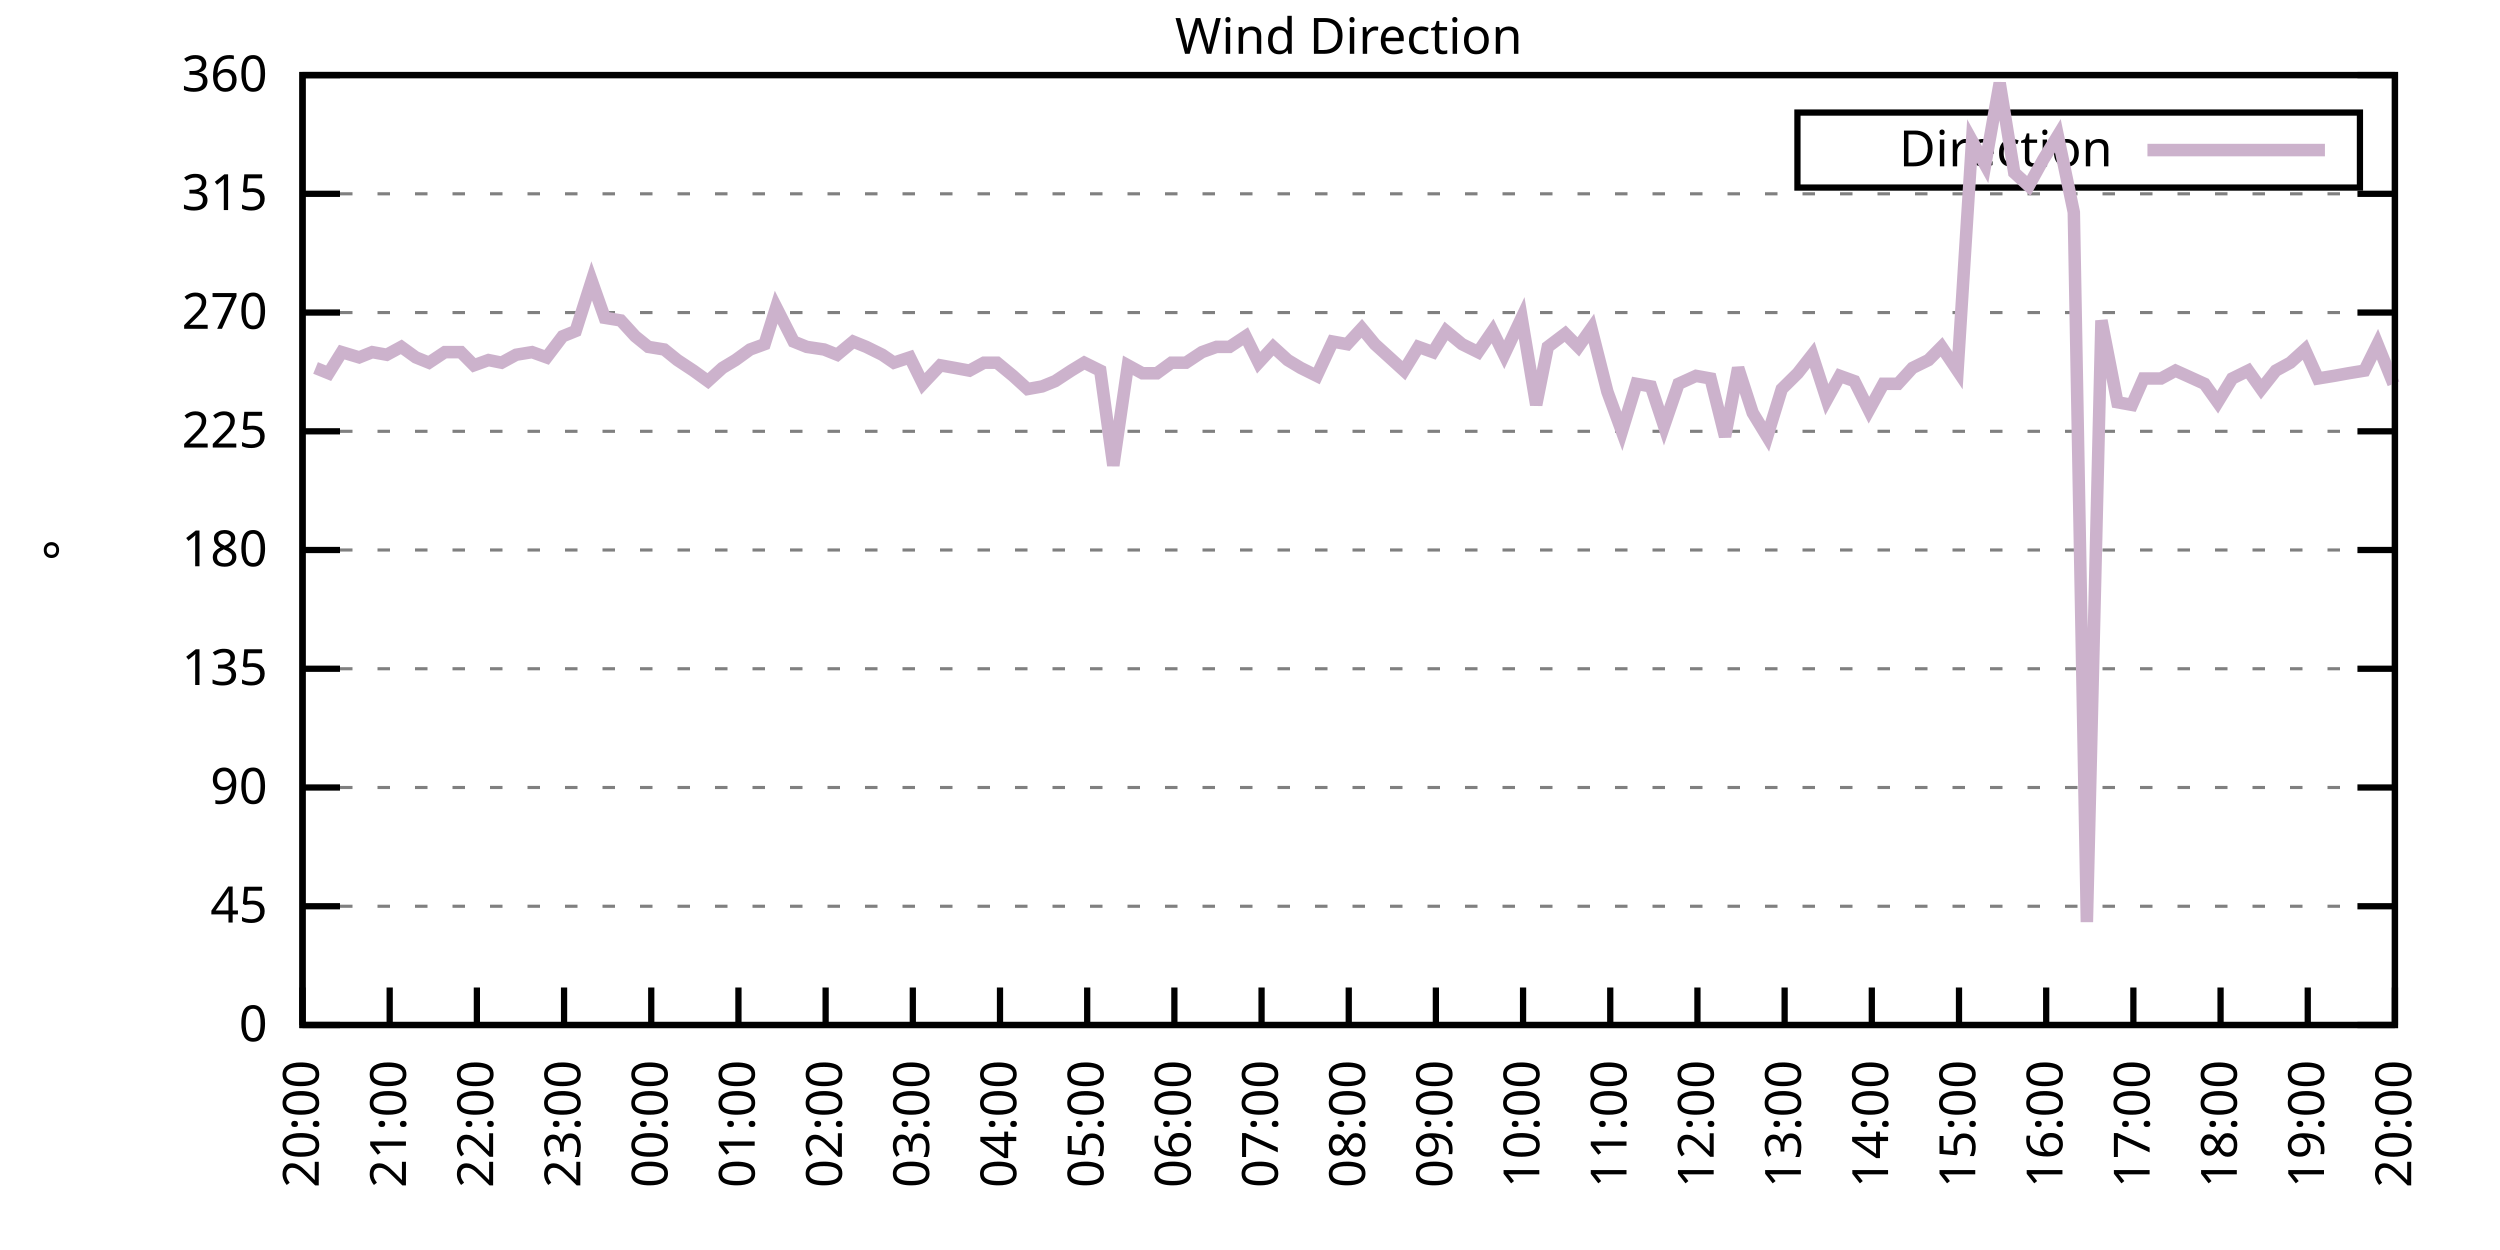
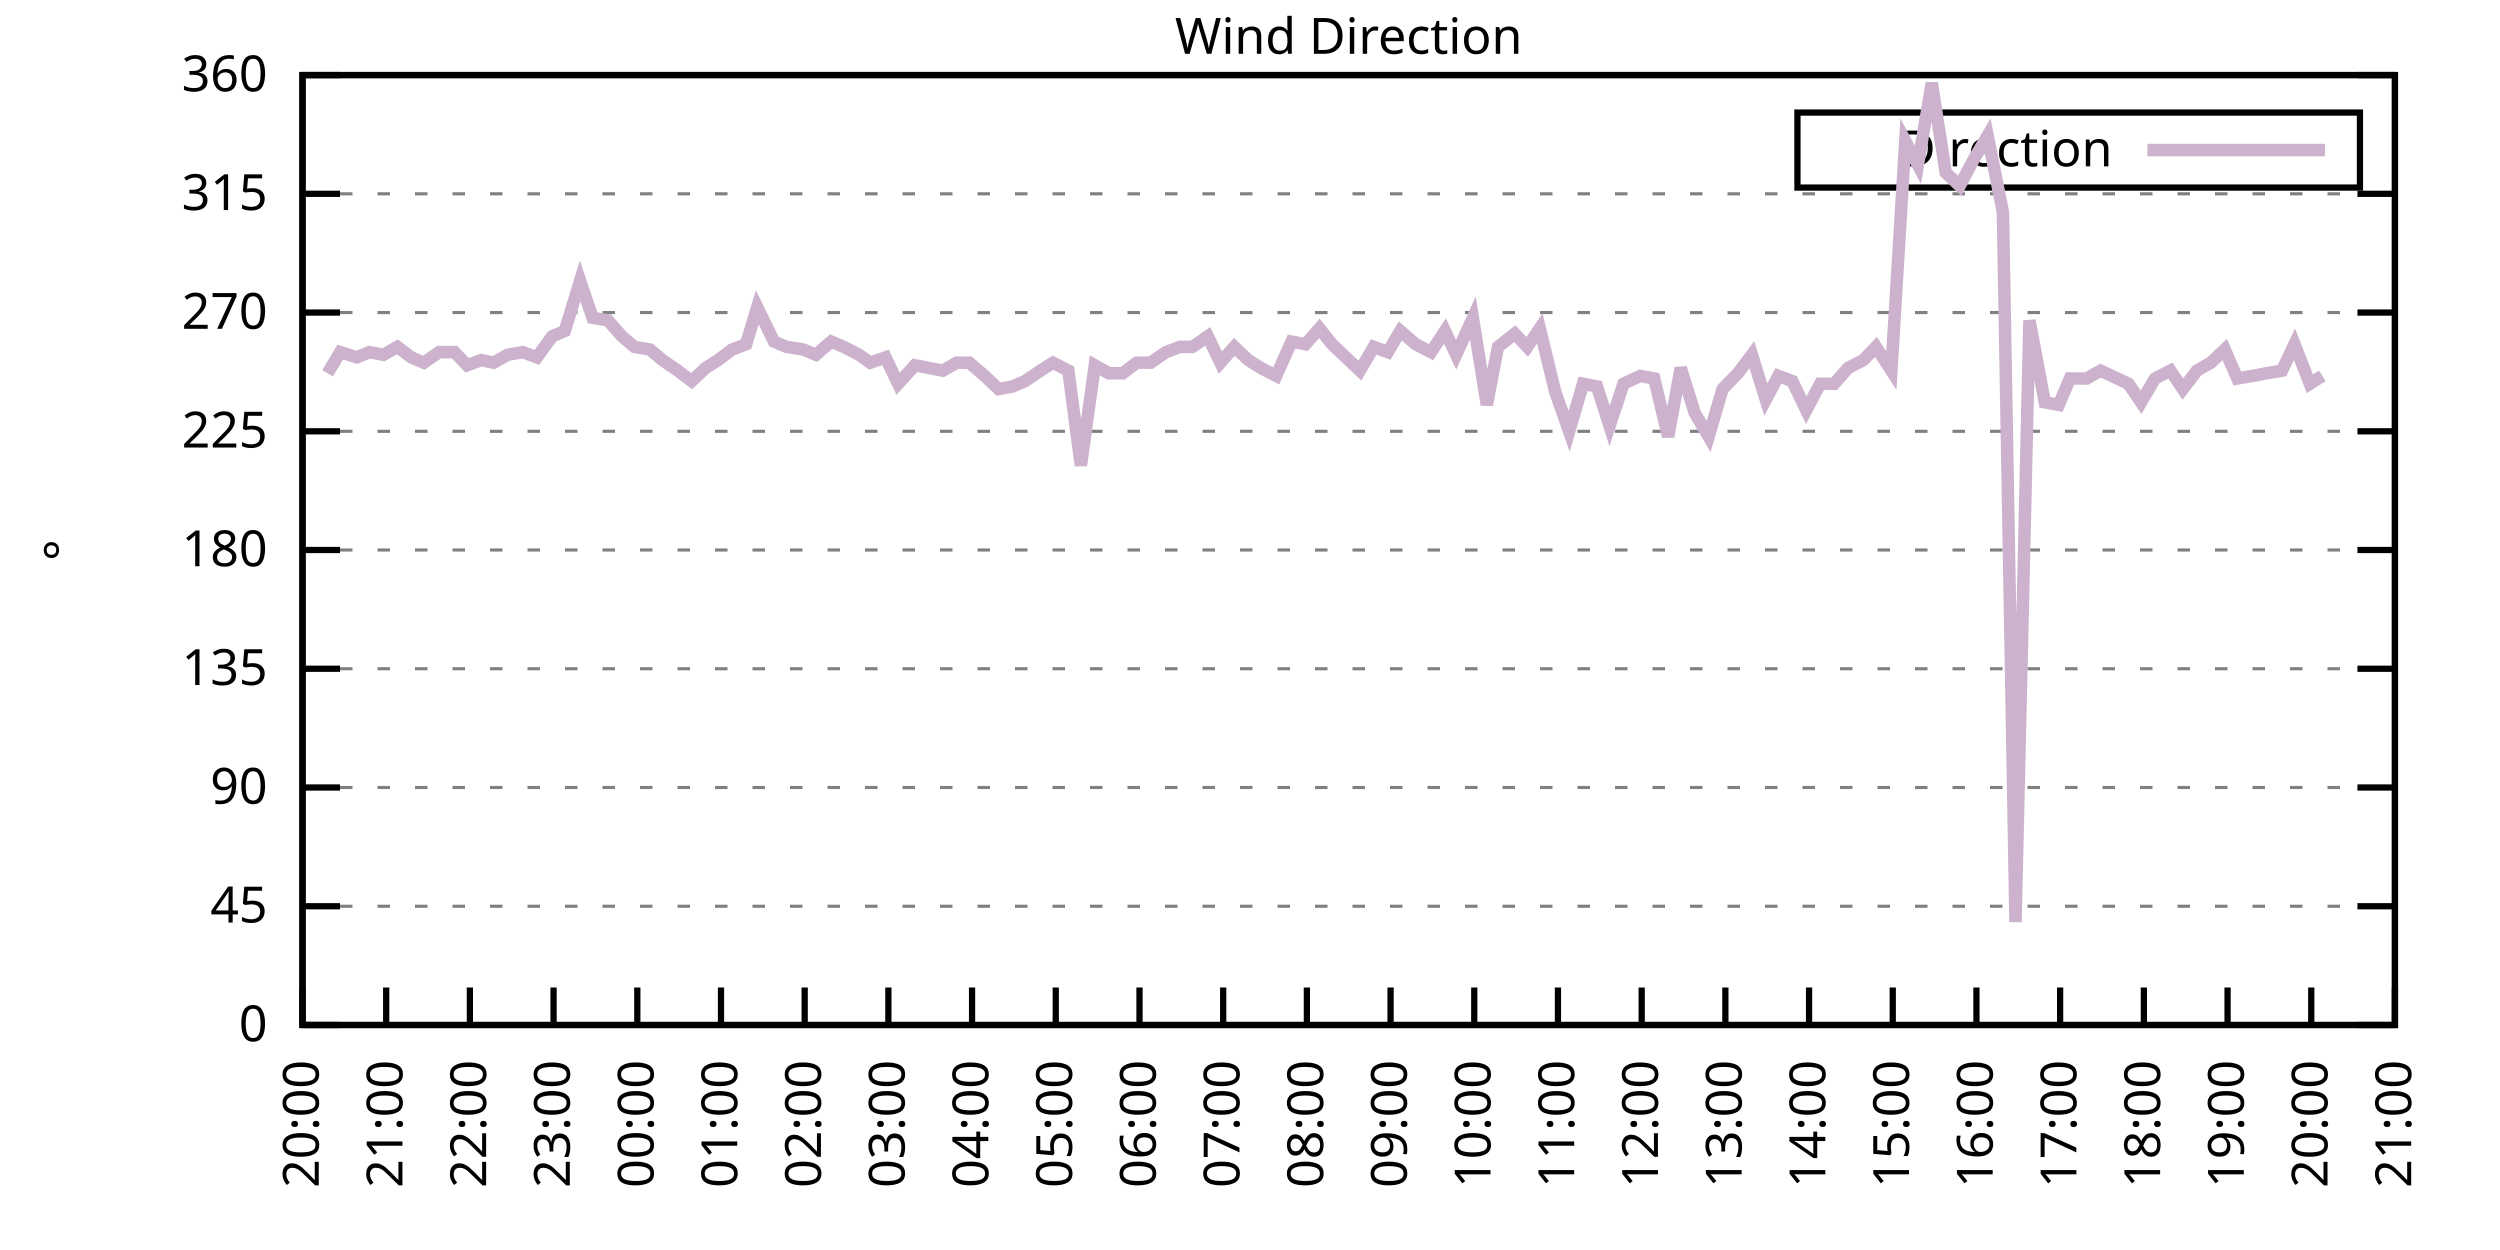
<svg xmlns="http://www.w3.org/2000/svg" xmlns:xlink="http://www.w3.org/1999/xlink" width="400" height="200" viewBox="0 0 400 200">
  <g id="gnuplot_canvas">
    <rect x="0" y="0" width="400" height="200" fill="none" />
    <defs>
      <circle id="gpDot" r="0.5" stroke-width="0.5" stroke="currentColor" />
      <path id="gpPt0" stroke-width="0.333" stroke="currentColor" d="M-1,0 h2 M0,-1 v2" />
      <path id="gpPt1" stroke-width="0.333" stroke="currentColor" d="M-1,-1 L1,1 M1,-1 L-1,1" />
      <path id="gpPt2" stroke-width="0.333" stroke="currentColor" d="M-1,0 L1,0 M0,-1 L0,1 M-1,-1 L1,1 M-1,1 L1,-1" />
      <rect id="gpPt3" stroke-width="0.333" stroke="currentColor" x="-1" y="-1" width="2" height="2" />
      <rect id="gpPt4" stroke-width="0.333" stroke="currentColor" fill="currentColor" x="-1" y="-1" width="2" height="2" />
      <circle id="gpPt5" stroke-width="0.333" stroke="currentColor" cx="0" cy="0" r="1" />
      <use xlink:href="#gpPt5" id="gpPt6" fill="currentColor" stroke="none" />
      <path id="gpPt7" stroke-width="0.333" stroke="currentColor" d="M0,-1.33 L-1.33,0.67 L1.33,0.67 z" />
      <use xlink:href="#gpPt7" id="gpPt8" fill="currentColor" stroke="none" />
      <use xlink:href="#gpPt7" id="gpPt9" stroke="currentColor" transform="rotate(180)" />
      <use xlink:href="#gpPt9" id="gpPt10" fill="currentColor" stroke="none" />
      <use xlink:href="#gpPt3" id="gpPt11" stroke="currentColor" transform="rotate(45)" />
      <use xlink:href="#gpPt11" id="gpPt12" fill="currentColor" stroke="none" />
      <path id="gpPt13" stroke-width="0.333" stroke="currentColor" d="M0,1.330 L1.265,0.411 L0.782,-1.067 L-0.782,-1.076 L-1.265,0.411 z" />
      <use xlink:href="#gpPt13" id="gpPt14" fill="currentColor" stroke="none" />
      <filter id="textbox" filterUnits="objectBoundingBox" x="0" y="0" height="1" width="1">
        <feFlood flood-color="white" flood-opacity="1" result="bgnd" />
        <feComposite in="SourceGraphic" in2="bgnd" operator="atop" />
      </filter>
      <filter id="greybox" filterUnits="objectBoundingBox" x="0" y="0" height="1" width="1">
        <feFlood flood-color="lightgrey" flood-opacity="1" result="grey" />
        <feComposite in="SourceGraphic" in2="grey" operator="atop" />
      </filter>
    </defs>
    <g fill="none" color="white" stroke="currentColor" stroke-width="1.00" stroke-linecap="butt" stroke-linejoin="miter">
</g>
    <g fill="none" color="black" stroke="currentColor" stroke-width="1.00" stroke-linecap="butt" stroke-linejoin="miter">
      <g stroke="none" shape-rendering="crispEdges">
        <polygon fill="rgb(255, 255, 255)" points="48.40,164.00 383.18,164.00 383.18,12.02 48.40,12.02 " />
      </g>
    </g>
    <g fill="none" color="black" stroke="currentColor" stroke-width="1.00" stroke-linecap="butt" stroke-linejoin="miter">
</g>
    <g fill="none" color="black" stroke="black" stroke-width="0.50" stroke-linecap="butt" stroke-linejoin="miter">
</g>
    <g fill="none" color="gray" stroke="currentColor" stroke-width="0.50" stroke-linecap="butt" stroke-linejoin="miter">
      <path stroke="gray" stroke-dasharray="2,4" class="gridline" d="M48.40,164.00 L383.19,164.00  " />
    </g>
    <g fill="none" color="gray" stroke="gray" stroke-width="1.00" stroke-linecap="butt" stroke-linejoin="miter">
</g>
    <g fill="none" color="black" stroke="currentColor" stroke-width="1.00" stroke-linecap="butt" stroke-linejoin="miter">
      <path stroke="black" d="M48.40,164.00 L54.40,164.00 M383.19,164.00 L377.19,164.00  " />
      <g transform="translate(42.80,166.60)" stroke="none" fill="black" font-family="Sans" font-size="8.00" text-anchor="end">
        <text>
          <tspan font-family="Sans"> 0</tspan>
        </text>
      </g>
    </g>
    <g fill="none" color="black" stroke="currentColor" stroke-width="1.00" stroke-linecap="butt" stroke-linejoin="miter">
</g>
    <g fill="none" color="black" stroke="black" stroke-width="0.50" stroke-linecap="butt" stroke-linejoin="miter">
</g>
    <g fill="none" color="gray" stroke="currentColor" stroke-width="0.50" stroke-linecap="butt" stroke-linejoin="miter">
      <path stroke="gray" stroke-dasharray="2,4" class="gridline" d="M48.40,145.00 L383.19,145.00  " />
    </g>
    <g fill="none" color="gray" stroke="gray" stroke-width="1.00" stroke-linecap="butt" stroke-linejoin="miter">
</g>
    <g fill="none" color="black" stroke="currentColor" stroke-width="1.00" stroke-linecap="butt" stroke-linejoin="miter">
      <path stroke="black" d="M48.40,145.00 L54.40,145.00 M383.19,145.00 L377.19,145.00  " />
      <g transform="translate(42.80,147.60)" stroke="none" fill="black" font-family="Sans" font-size="8.00" text-anchor="end">
        <text>
          <tspan font-family="Sans"> 45</tspan>
        </text>
      </g>
    </g>
    <g fill="none" color="black" stroke="currentColor" stroke-width="1.00" stroke-linecap="butt" stroke-linejoin="miter">
</g>
    <g fill="none" color="black" stroke="black" stroke-width="0.50" stroke-linecap="butt" stroke-linejoin="miter">
</g>
    <g fill="none" color="gray" stroke="currentColor" stroke-width="0.50" stroke-linecap="butt" stroke-linejoin="miter">
      <path stroke="gray" stroke-dasharray="2,4" class="gridline" d="M48.40,126.00 L383.19,126.00  " />
    </g>
    <g fill="none" color="gray" stroke="gray" stroke-width="1.00" stroke-linecap="butt" stroke-linejoin="miter">
</g>
    <g fill="none" color="black" stroke="currentColor" stroke-width="1.00" stroke-linecap="butt" stroke-linejoin="miter">
      <path stroke="black" d="M48.40,126.00 L54.40,126.00 M383.19,126.00 L377.19,126.00  " />
      <g transform="translate(42.80,128.60)" stroke="none" fill="black" font-family="Sans" font-size="8.00" text-anchor="end">
        <text>
          <tspan font-family="Sans"> 90</tspan>
        </text>
      </g>
    </g>
    <g fill="none" color="black" stroke="currentColor" stroke-width="1.00" stroke-linecap="butt" stroke-linejoin="miter">
</g>
    <g fill="none" color="black" stroke="black" stroke-width="0.50" stroke-linecap="butt" stroke-linejoin="miter">
</g>
    <g fill="none" color="gray" stroke="currentColor" stroke-width="0.50" stroke-linecap="butt" stroke-linejoin="miter">
      <path stroke="gray" stroke-dasharray="2,4" class="gridline" d="M48.40,107.00 L383.19,107.00  " />
    </g>
    <g fill="none" color="gray" stroke="gray" stroke-width="1.00" stroke-linecap="butt" stroke-linejoin="miter">
</g>
    <g fill="none" color="black" stroke="currentColor" stroke-width="1.00" stroke-linecap="butt" stroke-linejoin="miter">
      <path stroke="black" d="M48.40,107.00 L54.40,107.00 M383.19,107.00 L377.19,107.00  " />
      <g transform="translate(42.80,109.60)" stroke="none" fill="black" font-family="Sans" font-size="8.00" text-anchor="end">
        <text>
          <tspan font-family="Sans"> 135</tspan>
        </text>
      </g>
    </g>
    <g fill="none" color="black" stroke="currentColor" stroke-width="1.00" stroke-linecap="butt" stroke-linejoin="miter">
</g>
    <g fill="none" color="black" stroke="black" stroke-width="0.50" stroke-linecap="butt" stroke-linejoin="miter">
</g>
    <g fill="none" color="gray" stroke="currentColor" stroke-width="0.50" stroke-linecap="butt" stroke-linejoin="miter">
      <path stroke="gray" stroke-dasharray="2,4" class="gridline" d="M48.40,88.00 L383.19,88.00  " />
    </g>
    <g fill="none" color="gray" stroke="gray" stroke-width="1.00" stroke-linecap="butt" stroke-linejoin="miter">
</g>
    <g fill="none" color="black" stroke="currentColor" stroke-width="1.00" stroke-linecap="butt" stroke-linejoin="miter">
      <path stroke="black" d="M48.40,88.00 L54.40,88.00 M383.19,88.00 L377.19,88.00  " />
      <g transform="translate(42.80,90.60)" stroke="none" fill="black" font-family="Sans" font-size="8.00" text-anchor="end">
        <text>
          <tspan font-family="Sans"> 180</tspan>
        </text>
      </g>
    </g>
    <g fill="none" color="black" stroke="currentColor" stroke-width="1.00" stroke-linecap="butt" stroke-linejoin="miter">
</g>
    <g fill="none" color="black" stroke="black" stroke-width="0.50" stroke-linecap="butt" stroke-linejoin="miter">
</g>
    <g fill="none" color="gray" stroke="currentColor" stroke-width="0.50" stroke-linecap="butt" stroke-linejoin="miter">
      <path stroke="gray" stroke-dasharray="2,4" class="gridline" d="M48.40,69.01 L383.19,69.01  " />
    </g>
    <g fill="none" color="gray" stroke="gray" stroke-width="1.00" stroke-linecap="butt" stroke-linejoin="miter">
</g>
    <g fill="none" color="black" stroke="currentColor" stroke-width="1.00" stroke-linecap="butt" stroke-linejoin="miter">
      <path stroke="black" d="M48.40,69.01 L54.40,69.01 M383.19,69.01 L377.19,69.01  " />
      <g transform="translate(42.80,71.61)" stroke="none" fill="black" font-family="Sans" font-size="8.00" text-anchor="end">
        <text>
          <tspan font-family="Sans"> 225</tspan>
        </text>
      </g>
    </g>
    <g fill="none" color="black" stroke="currentColor" stroke-width="1.00" stroke-linecap="butt" stroke-linejoin="miter">
</g>
    <g fill="none" color="black" stroke="black" stroke-width="0.50" stroke-linecap="butt" stroke-linejoin="miter">
</g>
    <g fill="none" color="gray" stroke="currentColor" stroke-width="0.50" stroke-linecap="butt" stroke-linejoin="miter">
      <path stroke="gray" stroke-dasharray="2,4" class="gridline" d="M48.40,50.01 L383.19,50.01  " />
    </g>
    <g fill="none" color="gray" stroke="gray" stroke-width="1.00" stroke-linecap="butt" stroke-linejoin="miter">
</g>
    <g fill="none" color="black" stroke="currentColor" stroke-width="1.00" stroke-linecap="butt" stroke-linejoin="miter">
      <path stroke="black" d="M48.40,50.01 L54.40,50.01 M383.19,50.01 L377.19,50.01  " />
      <g transform="translate(42.80,52.61)" stroke="none" fill="black" font-family="Sans" font-size="8.00" text-anchor="end">
        <text>
          <tspan font-family="Sans"> 270</tspan>
        </text>
      </g>
    </g>
    <g fill="none" color="black" stroke="currentColor" stroke-width="1.00" stroke-linecap="butt" stroke-linejoin="miter">
</g>
    <g fill="none" color="black" stroke="black" stroke-width="0.50" stroke-linecap="butt" stroke-linejoin="miter">
</g>
    <g fill="none" color="gray" stroke="currentColor" stroke-width="0.50" stroke-linecap="butt" stroke-linejoin="miter">
      <path stroke="gray" stroke-dasharray="2,4" class="gridline" d="M48.40,31.01 L383.19,31.01  " />
    </g>
    <g fill="none" color="gray" stroke="gray" stroke-width="1.00" stroke-linecap="butt" stroke-linejoin="miter">
</g>
    <g fill="none" color="black" stroke="currentColor" stroke-width="1.00" stroke-linecap="butt" stroke-linejoin="miter">
      <path stroke="black" d="M48.40,31.01 L54.40,31.01 M383.19,31.01 L377.19,31.01  " />
      <g transform="translate(42.80,33.61)" stroke="none" fill="black" font-family="Sans" font-size="8.00" text-anchor="end">
        <text>
          <tspan font-family="Sans"> 315</tspan>
        </text>
      </g>
    </g>
    <g fill="none" color="black" stroke="currentColor" stroke-width="1.00" stroke-linecap="butt" stroke-linejoin="miter">
</g>
    <g fill="none" color="black" stroke="black" stroke-width="0.50" stroke-linecap="butt" stroke-linejoin="miter">
</g>
    <g fill="none" color="gray" stroke="currentColor" stroke-width="0.50" stroke-linecap="butt" stroke-linejoin="miter">
      <path stroke="gray" stroke-dasharray="2,4" class="gridline" d="M48.40,12.01 L383.19,12.01  " />
    </g>
    <g fill="none" color="gray" stroke="gray" stroke-width="1.00" stroke-linecap="butt" stroke-linejoin="miter">
</g>
    <g fill="none" color="black" stroke="currentColor" stroke-width="1.00" stroke-linecap="butt" stroke-linejoin="miter">
      <path stroke="black" d="M48.40,12.01 L54.40,12.01 M383.19,12.01 L377.19,12.01  " />
      <g transform="translate(42.80,14.61)" stroke="none" fill="black" font-family="Sans" font-size="8.00" text-anchor="end">
        <text>
          <tspan font-family="Sans"> 360</tspan>
        </text>
      </g>
    </g>
    <g fill="none" color="black" stroke="currentColor" stroke-width="1.00" stroke-linecap="butt" stroke-linejoin="miter">
      <path stroke="black" d="M48.40,164.00 L48.40,158.00  " />
      <g transform="translate(51.00,169.60) rotate(270.00)" stroke="none" fill="black" font-family="Sans" font-size="8.00" text-anchor="end">
        <text>
          <tspan font-family="Sans">20:00</tspan>
        </text>
      </g>
    </g>
    <g fill="none" color="black" stroke="currentColor" stroke-width="1.00" stroke-linecap="butt" stroke-linejoin="miter">
-       <path stroke="black" d="M62.35,164.00 L62.35,158.00  " />
-       <g transform="translate(64.95,169.60) rotate(270.00)" stroke="none" fill="black" font-family="Sans" font-size="8.00" text-anchor="end">
+       <path stroke="black" d="M61.79,164.00 L61.79,158.00  " />
+       <g transform="translate(64.39,169.60) rotate(270.00)" stroke="none" fill="black" font-family="Sans" font-size="8.00" text-anchor="end">
        <text>
          <tspan font-family="Sans">21:00</tspan>
        </text>
      </g>
    </g>
    <g fill="none" color="black" stroke="currentColor" stroke-width="1.00" stroke-linecap="butt" stroke-linejoin="miter">
-       <path stroke="black" d="M76.30,164.00 L76.30,158.00  " />
-       <g transform="translate(78.90,169.60) rotate(270.00)" stroke="none" fill="black" font-family="Sans" font-size="8.00" text-anchor="end">
+       <path stroke="black" d="M75.18,164.00 L75.18,158.00  " />
+       <g transform="translate(77.78,169.60) rotate(270.00)" stroke="none" fill="black" font-family="Sans" font-size="8.00" text-anchor="end">
        <text>
          <tspan font-family="Sans">22:00</tspan>
        </text>
      </g>
    </g>
    <g fill="none" color="black" stroke="currentColor" stroke-width="1.00" stroke-linecap="butt" stroke-linejoin="miter">
-       <path stroke="black" d="M90.25,164.00 L90.25,158.00  " />
-       <g transform="translate(92.85,169.60) rotate(270.00)" stroke="none" fill="black" font-family="Sans" font-size="8.00" text-anchor="end">
+       <path stroke="black" d="M88.57,164.00 L88.57,158.00  " />
+       <g transform="translate(91.17,169.60) rotate(270.00)" stroke="none" fill="black" font-family="Sans" font-size="8.00" text-anchor="end">
        <text>
          <tspan font-family="Sans">23:00</tspan>
        </text>
      </g>
    </g>
    <g fill="none" color="black" stroke="currentColor" stroke-width="1.00" stroke-linecap="butt" stroke-linejoin="miter">
-       <path stroke="black" d="M104.20,164.00 L104.20,158.00  " />
-       <g transform="translate(106.80,169.60) rotate(270.00)" stroke="none" fill="black" font-family="Sans" font-size="8.00" text-anchor="end">
+       <path stroke="black" d="M101.97,164.00 L101.97,158.00  " />
+       <g transform="translate(104.57,169.60) rotate(270.00)" stroke="none" fill="black" font-family="Sans" font-size="8.00" text-anchor="end">
        <text>
          <tspan font-family="Sans">00:00</tspan>
        </text>
      </g>
    </g>
    <g fill="none" color="black" stroke="currentColor" stroke-width="1.00" stroke-linecap="butt" stroke-linejoin="miter">
-       <path stroke="black" d="M118.15,164.00 L118.15,158.00  " />
-       <g transform="translate(120.75,169.60) rotate(270.00)" stroke="none" fill="black" font-family="Sans" font-size="8.00" text-anchor="end">
+       <path stroke="black" d="M115.36,164.00 L115.36,158.00  " />
+       <g transform="translate(117.96,169.60) rotate(270.00)" stroke="none" fill="black" font-family="Sans" font-size="8.00" text-anchor="end">
        <text>
          <tspan font-family="Sans">01:00</tspan>
        </text>
      </g>
    </g>
    <g fill="none" color="black" stroke="currentColor" stroke-width="1.00" stroke-linecap="butt" stroke-linejoin="miter">
-       <path stroke="black" d="M132.10,164.00 L132.10,158.00  " />
-       <g transform="translate(134.70,169.60) rotate(270.00)" stroke="none" fill="black" font-family="Sans" font-size="8.00" text-anchor="end">
+       <path stroke="black" d="M128.75,164.00 L128.75,158.00  " />
+       <g transform="translate(131.35,169.60) rotate(270.00)" stroke="none" fill="black" font-family="Sans" font-size="8.00" text-anchor="end">
        <text>
          <tspan font-family="Sans">02:00</tspan>
        </text>
      </g>
    </g>
    <g fill="none" color="black" stroke="currentColor" stroke-width="1.00" stroke-linecap="butt" stroke-linejoin="miter">
-       <path stroke="black" d="M146.05,164.00 L146.05,158.00  " />
-       <g transform="translate(148.65,169.60) rotate(270.00)" stroke="none" fill="black" font-family="Sans" font-size="8.00" text-anchor="end">
+       <path stroke="black" d="M142.14,164.00 L142.14,158.00  " />
+       <g transform="translate(144.74,169.60) rotate(270.00)" stroke="none" fill="black" font-family="Sans" font-size="8.00" text-anchor="end">
        <text>
          <tspan font-family="Sans">03:00</tspan>
        </text>
      </g>
    </g>
    <g fill="none" color="black" stroke="currentColor" stroke-width="1.00" stroke-linecap="butt" stroke-linejoin="miter">
-       <path stroke="black" d="M160.00,164.00 L160.00,158.00  " />
-       <g transform="translate(162.60,169.60) rotate(270.00)" stroke="none" fill="black" font-family="Sans" font-size="8.00" text-anchor="end">
+       <path stroke="black" d="M155.53,164.00 L155.53,158.00  " />
+       <g transform="translate(158.13,169.60) rotate(270.00)" stroke="none" fill="black" font-family="Sans" font-size="8.00" text-anchor="end">
        <text>
          <tspan font-family="Sans">04:00</tspan>
        </text>
      </g>
    </g>
    <g fill="none" color="black" stroke="currentColor" stroke-width="1.00" stroke-linecap="butt" stroke-linejoin="miter">
-       <path stroke="black" d="M173.95,164.00 L173.95,158.00  " />
-       <g transform="translate(176.55,169.60) rotate(270.00)" stroke="none" fill="black" font-family="Sans" font-size="8.00" text-anchor="end">
+       <path stroke="black" d="M168.92,164.00 L168.92,158.00  " />
+       <g transform="translate(171.52,169.60) rotate(270.00)" stroke="none" fill="black" font-family="Sans" font-size="8.00" text-anchor="end">
        <text>
          <tspan font-family="Sans">05:00</tspan>
        </text>
      </g>
    </g>
    <g fill="none" color="black" stroke="currentColor" stroke-width="1.00" stroke-linecap="butt" stroke-linejoin="miter">
-       <path stroke="black" d="M187.90,164.00 L187.90,158.00  " />
-       <g transform="translate(190.50,169.60) rotate(270.00)" stroke="none" fill="black" font-family="Sans" font-size="8.00" text-anchor="end">
+       <path stroke="black" d="M182.32,164.00 L182.32,158.00  " />
+       <g transform="translate(184.92,169.60) rotate(270.00)" stroke="none" fill="black" font-family="Sans" font-size="8.00" text-anchor="end">
        <text>
          <tspan font-family="Sans">06:00</tspan>
        </text>
      </g>
    </g>
    <g fill="none" color="black" stroke="currentColor" stroke-width="1.00" stroke-linecap="butt" stroke-linejoin="miter">
-       <path stroke="black" d="M201.85,164.00 L201.85,158.00  " />
-       <g transform="translate(204.45,169.60) rotate(270.00)" stroke="none" fill="black" font-family="Sans" font-size="8.00" text-anchor="end">
+       <path stroke="black" d="M195.71,164.00 L195.71,158.00  " />
+       <g transform="translate(198.31,169.60) rotate(270.00)" stroke="none" fill="black" font-family="Sans" font-size="8.00" text-anchor="end">
        <text>
          <tspan font-family="Sans">07:00</tspan>
        </text>
      </g>
    </g>
    <g fill="none" color="black" stroke="currentColor" stroke-width="1.00" stroke-linecap="butt" stroke-linejoin="miter">
-       <path stroke="black" d="M215.80,164.00 L215.80,158.00  " />
-       <g transform="translate(218.40,169.60) rotate(270.00)" stroke="none" fill="black" font-family="Sans" font-size="8.00" text-anchor="end">
+       <path stroke="black" d="M209.10,164.00 L209.10,158.00  " />
+       <g transform="translate(211.70,169.60) rotate(270.00)" stroke="none" fill="black" font-family="Sans" font-size="8.00" text-anchor="end">
        <text>
          <tspan font-family="Sans">08:00</tspan>
        </text>
      </g>
    </g>
    <g fill="none" color="black" stroke="currentColor" stroke-width="1.00" stroke-linecap="butt" stroke-linejoin="miter">
-       <path stroke="black" d="M229.74,164.00 L229.74,158.00  " />
-       <g transform="translate(232.34,169.60) rotate(270.00)" stroke="none" fill="black" font-family="Sans" font-size="8.00" text-anchor="end">
+       <path stroke="black" d="M222.49,164.00 L222.49,158.00  " />
+       <g transform="translate(225.09,169.60) rotate(270.00)" stroke="none" fill="black" font-family="Sans" font-size="8.00" text-anchor="end">
        <text>
          <tspan font-family="Sans">09:00</tspan>
        </text>
      </g>
    </g>
    <g fill="none" color="black" stroke="currentColor" stroke-width="1.00" stroke-linecap="butt" stroke-linejoin="miter">
-       <path stroke="black" d="M243.69,164.00 L243.69,158.00  " />
-       <g transform="translate(246.29,169.60) rotate(270.00)" stroke="none" fill="black" font-family="Sans" font-size="8.00" text-anchor="end">
+       <path stroke="black" d="M235.88,164.00 L235.88,158.00  " />
+       <g transform="translate(238.48,169.60) rotate(270.00)" stroke="none" fill="black" font-family="Sans" font-size="8.00" text-anchor="end">
        <text>
          <tspan font-family="Sans">10:00</tspan>
        </text>
      </g>
    </g>
    <g fill="none" color="black" stroke="currentColor" stroke-width="1.00" stroke-linecap="butt" stroke-linejoin="miter">
-       <path stroke="black" d="M257.64,164.00 L257.64,158.00  " />
-       <g transform="translate(260.24,169.60) rotate(270.00)" stroke="none" fill="black" font-family="Sans" font-size="8.00" text-anchor="end">
+       <path stroke="black" d="M249.27,164.00 L249.27,158.00  " />
+       <g transform="translate(251.87,169.60) rotate(270.00)" stroke="none" fill="black" font-family="Sans" font-size="8.00" text-anchor="end">
        <text>
          <tspan font-family="Sans">11:00</tspan>
        </text>
      </g>
    </g>
    <g fill="none" color="black" stroke="currentColor" stroke-width="1.00" stroke-linecap="butt" stroke-linejoin="miter">
-       <path stroke="black" d="M271.59,164.00 L271.59,158.00  " />
-       <g transform="translate(274.19,169.60) rotate(270.00)" stroke="none" fill="black" font-family="Sans" font-size="8.00" text-anchor="end">
+       <path stroke="black" d="M262.67,164.00 L262.67,158.00  " />
+       <g transform="translate(265.27,169.60) rotate(270.00)" stroke="none" fill="black" font-family="Sans" font-size="8.00" text-anchor="end">
        <text>
          <tspan font-family="Sans">12:00</tspan>
        </text>
      </g>
    </g>
    <g fill="none" color="black" stroke="currentColor" stroke-width="1.00" stroke-linecap="butt" stroke-linejoin="miter">
-       <path stroke="black" d="M285.54,164.00 L285.54,158.00  " />
-       <g transform="translate(288.14,169.60) rotate(270.00)" stroke="none" fill="black" font-family="Sans" font-size="8.00" text-anchor="end">
+       <path stroke="black" d="M276.06,164.00 L276.06,158.00  " />
+       <g transform="translate(278.66,169.60) rotate(270.00)" stroke="none" fill="black" font-family="Sans" font-size="8.00" text-anchor="end">
        <text>
          <tspan font-family="Sans">13:00</tspan>
        </text>
      </g>
    </g>
    <g fill="none" color="black" stroke="currentColor" stroke-width="1.00" stroke-linecap="butt" stroke-linejoin="miter">
-       <path stroke="black" d="M299.49,164.00 L299.49,158.00  " />
-       <g transform="translate(302.09,169.60) rotate(270.00)" stroke="none" fill="black" font-family="Sans" font-size="8.00" text-anchor="end">
+       <path stroke="black" d="M289.45,164.00 L289.45,158.00  " />
+       <g transform="translate(292.05,169.60) rotate(270.00)" stroke="none" fill="black" font-family="Sans" font-size="8.00" text-anchor="end">
        <text>
          <tspan font-family="Sans">14:00</tspan>
        </text>
      </g>
    </g>
    <g fill="none" color="black" stroke="currentColor" stroke-width="1.00" stroke-linecap="butt" stroke-linejoin="miter">
-       <path stroke="black" d="M313.44,164.00 L313.44,158.00  " />
-       <g transform="translate(316.04,169.60) rotate(270.00)" stroke="none" fill="black" font-family="Sans" font-size="8.00" text-anchor="end">
+       <path stroke="black" d="M302.84,164.00 L302.84,158.00  " />
+       <g transform="translate(305.44,169.60) rotate(270.00)" stroke="none" fill="black" font-family="Sans" font-size="8.00" text-anchor="end">
        <text>
          <tspan font-family="Sans">15:00</tspan>
        </text>
      </g>
    </g>
    <g fill="none" color="black" stroke="currentColor" stroke-width="1.00" stroke-linecap="butt" stroke-linejoin="miter">
-       <path stroke="black" d="M327.39,164.00 L327.39,158.00  " />
-       <g transform="translate(329.99,169.60) rotate(270.00)" stroke="none" fill="black" font-family="Sans" font-size="8.00" text-anchor="end">
+       <path stroke="black" d="M316.23,164.00 L316.23,158.00  " />
+       <g transform="translate(318.83,169.60) rotate(270.00)" stroke="none" fill="black" font-family="Sans" font-size="8.00" text-anchor="end">
        <text>
          <tspan font-family="Sans">16:00</tspan>
        </text>
      </g>
    </g>
    <g fill="none" color="black" stroke="currentColor" stroke-width="1.00" stroke-linecap="butt" stroke-linejoin="miter">
-       <path stroke="black" d="M341.34,164.00 L341.34,158.00  " />
-       <g transform="translate(343.94,169.60) rotate(270.00)" stroke="none" fill="black" font-family="Sans" font-size="8.00" text-anchor="end">
+       <path stroke="black" d="M329.62,164.00 L329.62,158.00  " />
+       <g transform="translate(332.22,169.60) rotate(270.00)" stroke="none" fill="black" font-family="Sans" font-size="8.00" text-anchor="end">
        <text>
          <tspan font-family="Sans">17:00</tspan>
        </text>
      </g>
    </g>
    <g fill="none" color="black" stroke="currentColor" stroke-width="1.00" stroke-linecap="butt" stroke-linejoin="miter">
-       <path stroke="black" d="M355.29,164.00 L355.29,158.00  " />
-       <g transform="translate(357.89,169.60) rotate(270.00)" stroke="none" fill="black" font-family="Sans" font-size="8.00" text-anchor="end">
+       <path stroke="black" d="M343.02,164.00 L343.02,158.00  " />
+       <g transform="translate(345.62,169.60) rotate(270.00)" stroke="none" fill="black" font-family="Sans" font-size="8.00" text-anchor="end">
        <text>
          <tspan font-family="Sans">18:00</tspan>
        </text>
      </g>
    </g>
    <g fill="none" color="black" stroke="currentColor" stroke-width="1.00" stroke-linecap="butt" stroke-linejoin="miter">
-       <path stroke="black" d="M369.24,164.00 L369.24,158.00  " />
-       <g transform="translate(371.84,169.60) rotate(270.00)" stroke="none" fill="black" font-family="Sans" font-size="8.00" text-anchor="end">
+       <path stroke="black" d="M356.41,164.00 L356.41,158.00  " />
+       <g transform="translate(359.01,169.60) rotate(270.00)" stroke="none" fill="black" font-family="Sans" font-size="8.00" text-anchor="end">
        <text>
          <tspan font-family="Sans">19:00</tspan>
+         </text>
+       </g>
+     </g>
+     <g fill="none" color="black" stroke="currentColor" stroke-width="1.00" stroke-linecap="butt" stroke-linejoin="miter">
+       <path stroke="black" d="M369.80,164.00 L369.80,158.00  " />
+       <g transform="translate(372.40,169.60) rotate(270.00)" stroke="none" fill="black" font-family="Sans" font-size="8.00" text-anchor="end">
+         <text>
+           <tspan font-family="Sans">20:00</tspan>
        </text>
      </g>
    </g>
    <g fill="none" color="black" stroke="currentColor" stroke-width="1.00" stroke-linecap="butt" stroke-linejoin="miter">
      <path stroke="black" d="M383.19,164.00 L383.19,158.00  " />
      <g transform="translate(385.79,169.60) rotate(270.00)" stroke="none" fill="black" font-family="Sans" font-size="8.00" text-anchor="end">
        <text>
-           <tspan font-family="Sans">20:00</tspan>
+           <tspan font-family="Sans">21:00</tspan>
        </text>
      </g>
    </g>
    <g fill="none" color="black" stroke="currentColor" stroke-width="1.00" stroke-linecap="butt" stroke-linejoin="miter">
</g>
    <g fill="none" color="black" stroke="currentColor" stroke-width="1.00" stroke-linecap="butt" stroke-linejoin="miter">
      <path stroke="black" d="M48.40,12.01 L48.40,164.00 L383.19,164.00 L383.19,12.01 L48.40,12.01 Z  " />
    </g>
    <g fill="none" color="black" stroke="currentColor" stroke-width="1.00" stroke-linecap="butt" stroke-linejoin="miter">
</g>
    <g fill="none" color="black" stroke="currentColor" stroke-width="1.00" stroke-linecap="butt" stroke-linejoin="miter">
      <path stroke="black" d="M287.59,30.01 L287.59,18.01 L377.59,18.01 L377.59,30.01 L287.59,30.01 Z  " />
    </g>
    <g id="Wind_direction_plot_1">
      <g fill="none" color="white" stroke="black" stroke-width="2.00" stroke-linecap="butt" stroke-linejoin="miter">
</g>
      <g fill="none" color="black" stroke="currentColor" stroke-width="2.00" stroke-linecap="butt" stroke-linejoin="miter">
        <g transform="translate(337.99,26.61)" stroke="none" fill="black" font-family="Sans" font-size="8.00" text-anchor="end">
          <text>
            <tspan font-family="Sans">Direction</tspan>
          </text>
        </g>
      </g>
      <g fill="none" color="black" stroke="currentColor" stroke-width="2.00" stroke-linecap="butt" stroke-linejoin="miter">
-         <path stroke="rgb(204, 178, 204)" d="M343.59,24.01 L371.99,24.01 M50.49,58.87 L52.58,59.72 L54.68,56.34 L57.47,57.18 L59.56,56.34 L61.88,56.76   L64.21,55.50 L66.53,57.18 L68.63,58.03 L71.18,56.34 L73.74,56.34 L75.83,58.45 L78.16,57.61 L80.25,58.03   L82.58,56.76 L85.13,56.34 L87.46,57.18 L90.02,53.81 L92.11,52.96 L94.67,44.94 L96.76,50.85 L99.32,51.27   L101.64,53.81 L103.73,55.50 L106.29,55.92 L108.38,57.61 L110.94,59.30 L113.27,60.98 L115.59,58.87 L117.68,57.61   L120.01,55.92 L122.33,55.07 L124.19,49.16 L126.98,54.65 L129.08,55.50 L131.87,55.92 L133.96,56.76 L136.51,54.65   L138.61,55.50 L141.16,56.76 L143.02,58.03 L145.58,57.18 L147.67,61.41 L150.46,58.45 L152.79,58.87 L155.11,59.30   L157.44,58.03 L159.53,58.03 L162.09,60.14 L164.41,62.25 L166.74,61.83 L168.83,60.98 L171.39,59.30 L173.48,58.03   L176.04,59.30 L178.13,74.49 L180.46,58.45 L182.78,59.72 L185.11,59.72 L187.43,58.03 L189.76,58.03 L192.31,56.34   L194.64,55.50 L196.73,55.50 L199.29,53.81 L201.38,58.03 L203.71,55.50 L206.03,57.61 L208.12,58.87 L210.68,60.14   L213.24,54.65 L215.56,55.07 L217.89,52.54 L219.98,55.07 L224.63,59.30 L226.95,55.50 L229.28,56.34 L231.37,52.96   L233.93,55.07 L236.49,56.34 L238.81,52.96 L240.67,56.76 L243.46,50.85 L245.79,64.78 L247.65,55.50 L250.44,53.39   L252.53,55.50 L254.62,52.54 L257.18,62.67 L259.50,69.01 L261.83,61.41 L264.15,61.83 L266.25,68.16 L268.57,61.41   L271.36,60.14 L273.69,60.56 L276.01,69.85 L278.10,58.87 L280.43,66.05 L282.75,69.85 L285.08,62.25 L287.64,59.72   L289.96,56.76 L292.29,63.94 L294.38,60.14 L296.70,60.98 L299.03,65.63 L301.35,61.41 L303.68,61.41 L306.00,58.87   L308.56,57.61 L310.65,55.50 L313.21,59.30 L315.53,22.56 L317.63,26.36 L319.95,13.28 L322.28,27.63 L324.60,29.74   L326.93,25.52 L329.25,21.72 L331.81,33.96 L333.90,147.53 L336.23,51.27 L338.78,64.36 L341.11,64.78 L342.97,60.56   L345.76,60.56 L348.08,59.30 L349.94,60.14 L352.73,61.41 L354.83,64.36 L357.15,60.56 L359.71,59.30 L361.80,62.25   L364.13,59.30 L366.45,58.03 L368.78,55.92 L370.87,60.56 L373.43,60.14 L375.75,59.72 L378.31,59.30 L380.40,55.07   L382.96,61.41  " />
+         <path stroke="rgb(204, 178, 204)" d="M343.59,24.01 L371.99,24.01 M52.42,59.72 L54.43,56.34 L57.10,57.18 L59.11,56.34 L61.35,56.76 L63.58,55.50   L65.81,57.18 L67.82,58.03 L70.27,56.34 L72.73,56.34 L74.74,58.45 L76.97,57.61 L78.98,58.03 L81.21,56.76   L83.66,56.34 L85.90,57.18 L88.35,53.81 L90.36,52.96 L92.82,44.94 L94.82,50.85 L97.28,51.27 L99.51,53.81   L101.52,55.50 L103.98,55.92 L105.98,57.61 L108.44,59.30 L110.67,60.98 L112.90,58.87 L114.91,57.61 L117.14,55.92   L119.38,55.07 L121.16,49.16 L123.84,54.65 L125.85,55.50 L128.53,55.92 L130.54,56.76 L132.99,54.65 L135.00,55.50   L137.45,56.76 L139.24,58.03 L141.69,57.18 L143.70,61.41 L146.38,58.45 L148.61,58.87 L150.85,59.30 L153.08,58.03   L155.09,58.03 L157.54,60.14 L159.77,62.25 L162.01,61.83 L164.01,60.98 L166.47,59.30 L168.48,58.03 L170.93,59.30   L172.94,74.49 L175.17,58.45 L177.41,59.72 L179.64,59.72 L181.87,58.03 L184.10,58.03 L186.56,56.34 L188.79,55.50   L190.80,55.50 L193.25,53.81 L195.26,58.03 L197.49,55.50 L199.73,57.61 L201.73,58.87 L204.19,60.14 L206.64,54.65   L208.88,55.07 L211.11,52.54 L213.12,55.07 L217.58,59.30 L219.81,55.50 L222.04,56.34 L224.05,52.96 L226.51,55.07   L228.96,56.34 L231.20,52.96 L232.98,56.76 L235.66,50.85 L237.89,64.78 L239.68,55.50 L242.36,53.39 L244.36,55.50   L246.37,52.54 L248.83,62.67 L251.06,69.01 L253.29,61.41 L255.52,61.83 L257.53,68.16 L259.76,61.41 L262.44,60.14   L264.67,60.56 L266.91,69.85 L268.92,58.87 L271.15,66.05 L273.38,69.85 L275.61,62.25 L278.07,59.72 L280.30,56.76   L282.53,63.94 L284.54,60.14 L286.77,60.98 L289.00,65.63 L291.23,61.41 L293.47,61.41 L295.70,58.87 L298.15,57.61   L300.16,55.50 L302.62,59.30 L304.85,22.56 L306.86,26.36 L309.09,13.28 L311.32,27.63 L313.55,29.74 L315.79,25.52   L318.02,21.72 L320.47,33.96 L322.48,147.53 L324.71,51.27 L327.17,64.36 L329.40,64.78 L331.19,60.56 L333.86,60.56   L336.10,59.30 L337.88,60.14 L340.56,61.41 L342.57,64.36 L344.80,60.56 L347.26,59.30 L349.26,62.25 L351.50,59.30   L353.73,58.03 L355.96,55.92 L357.97,60.56 L360.42,60.14 L362.66,59.72 L365.11,59.30 L367.12,55.07 L369.58,61.41   L371.58,60.14  " />
      </g>
    </g>
    <g fill="none" color="black" stroke="currentColor" stroke-width="2.00" stroke-linecap="butt" stroke-linejoin="miter">
</g>
    <g fill="none" color="black" stroke="black" stroke-width="1.00" stroke-linecap="butt" stroke-linejoin="miter">
</g>
    <g fill="none" color="black" stroke="currentColor" stroke-width="1.00" stroke-linecap="butt" stroke-linejoin="miter">
      <path stroke="black" d="M48.40,12.01 L48.40,164.00 L383.19,164.00 L383.19,12.01 L48.40,12.01 Z  " />
      <g transform="translate(12.80,88.01) rotate(270.00)" stroke="none" fill="black" font-family="Sans" font-size="8.00" text-anchor="middle">
        <text>
          <tspan font-family="Sans">°</tspan>
        </text>
      </g>
    </g>
    <g fill="none" color="black" stroke="currentColor" stroke-width="1.00" stroke-linecap="butt" stroke-linejoin="miter">
</g>
    <g fill="none" color="black" stroke="currentColor" stroke-width="1.00" stroke-linecap="butt" stroke-linejoin="miter">
      <g transform="translate(215.79,8.61)" stroke="none" fill="black" font-family="Sans" font-size="8.00" text-anchor="middle">
        <text>
          <tspan font-family="Sans">Wind Direction</tspan>
        </text>
      </g>
    </g>
    <g fill="none" color="black" stroke="currentColor" stroke-width="1.00" stroke-linecap="butt" stroke-linejoin="miter">
</g>
  </g>
</svg>
